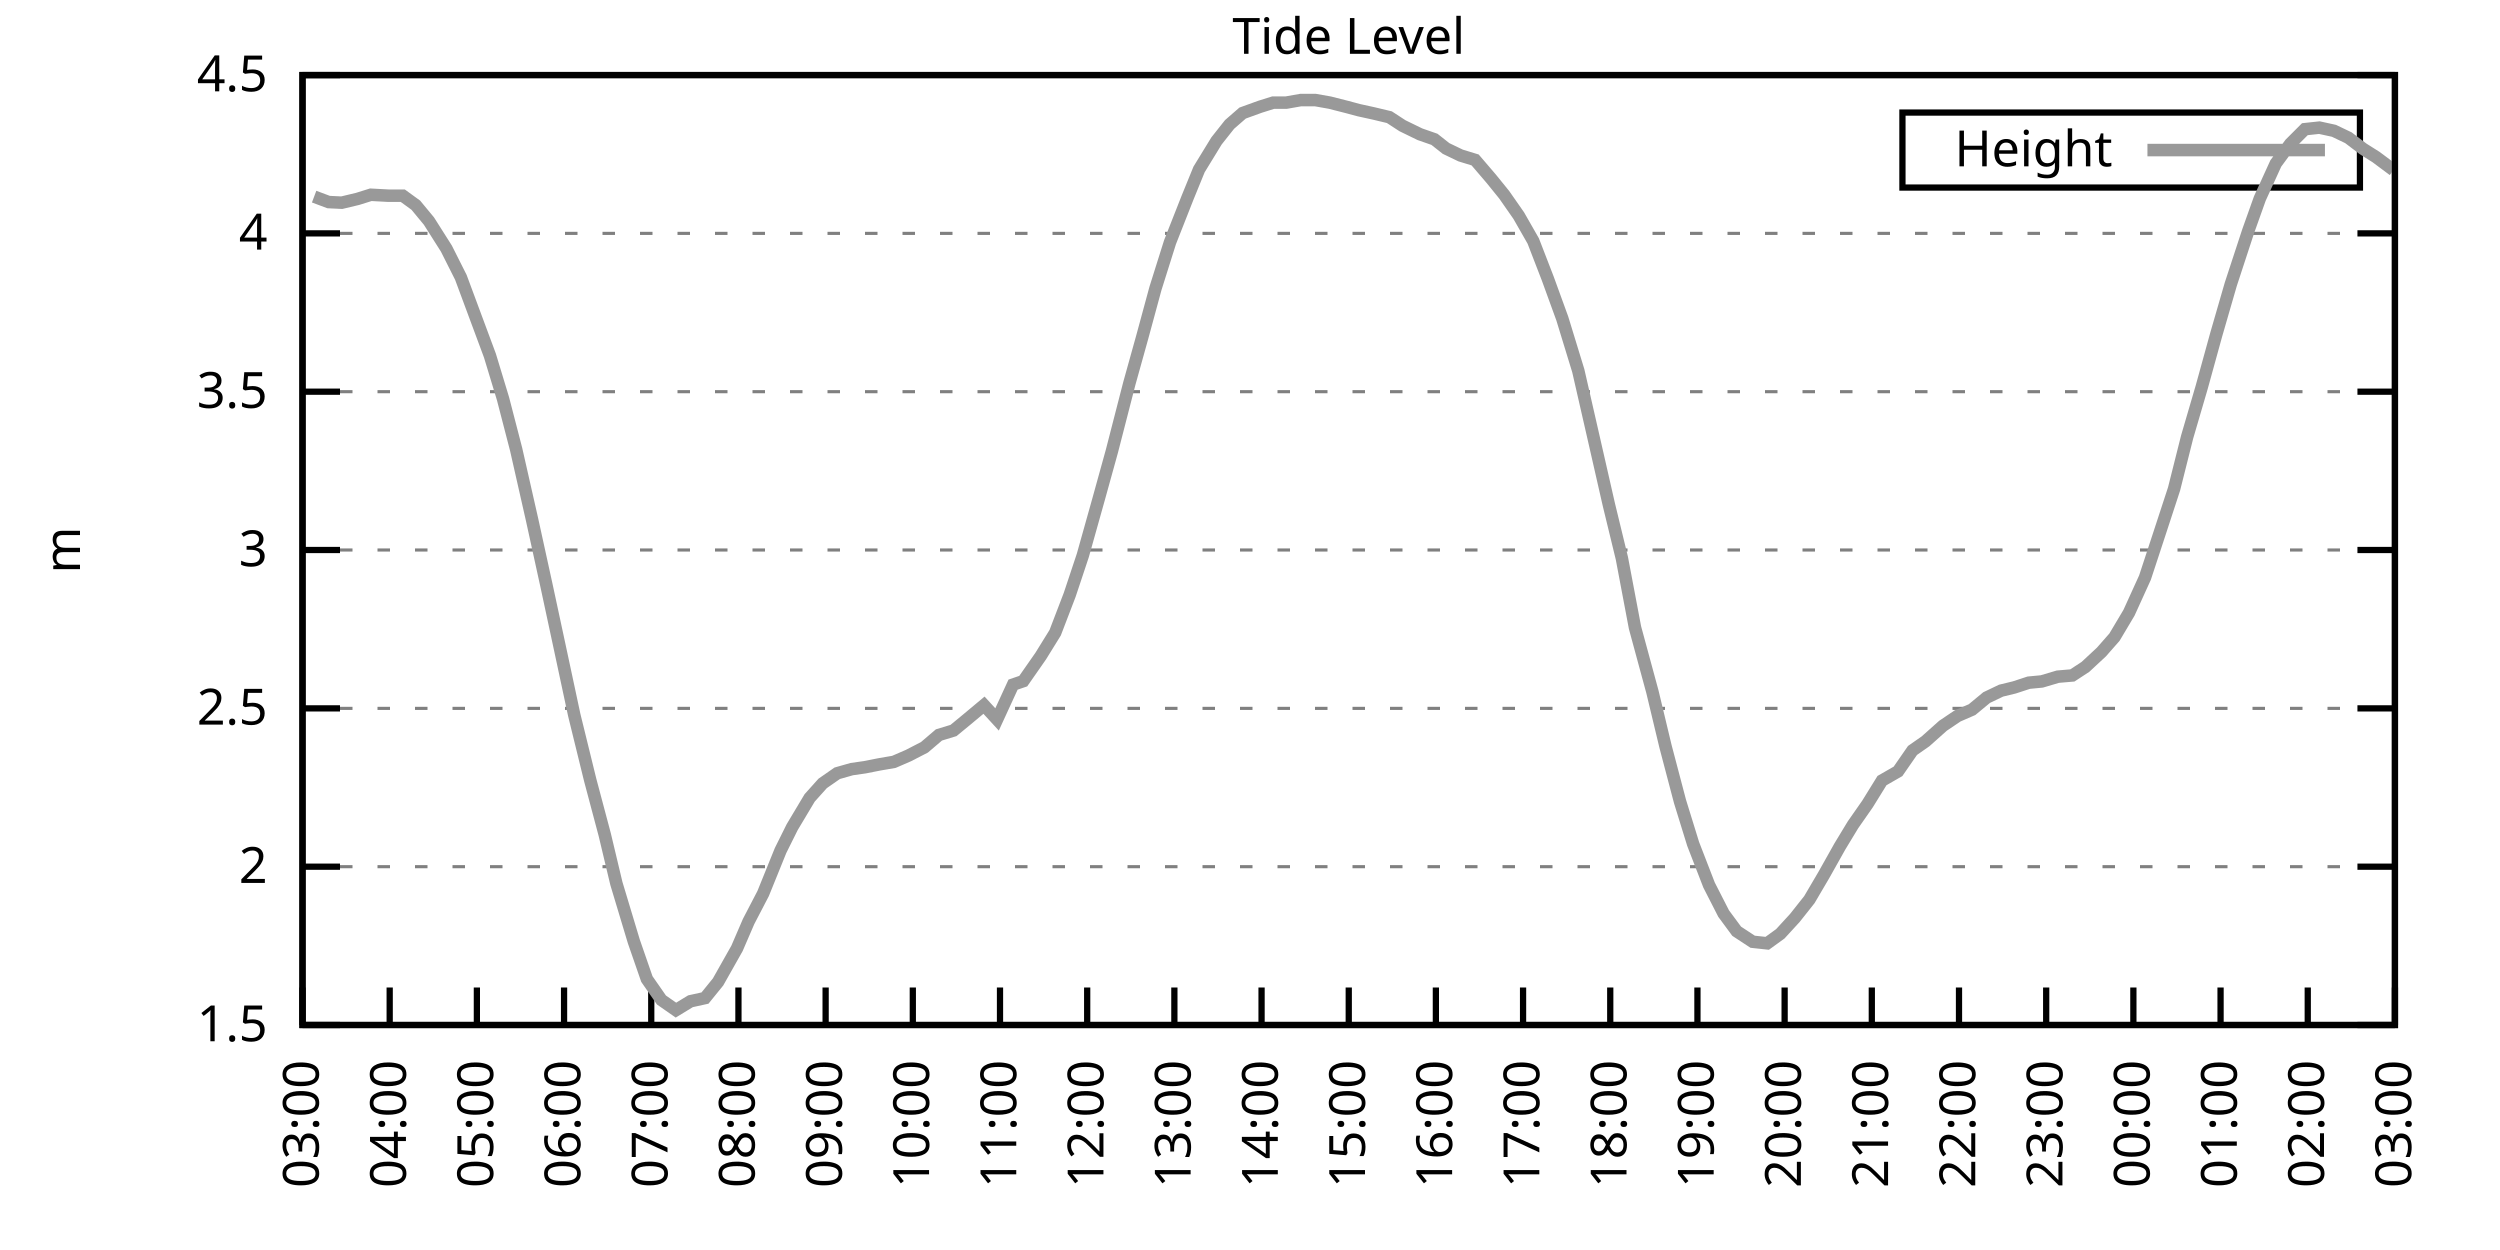
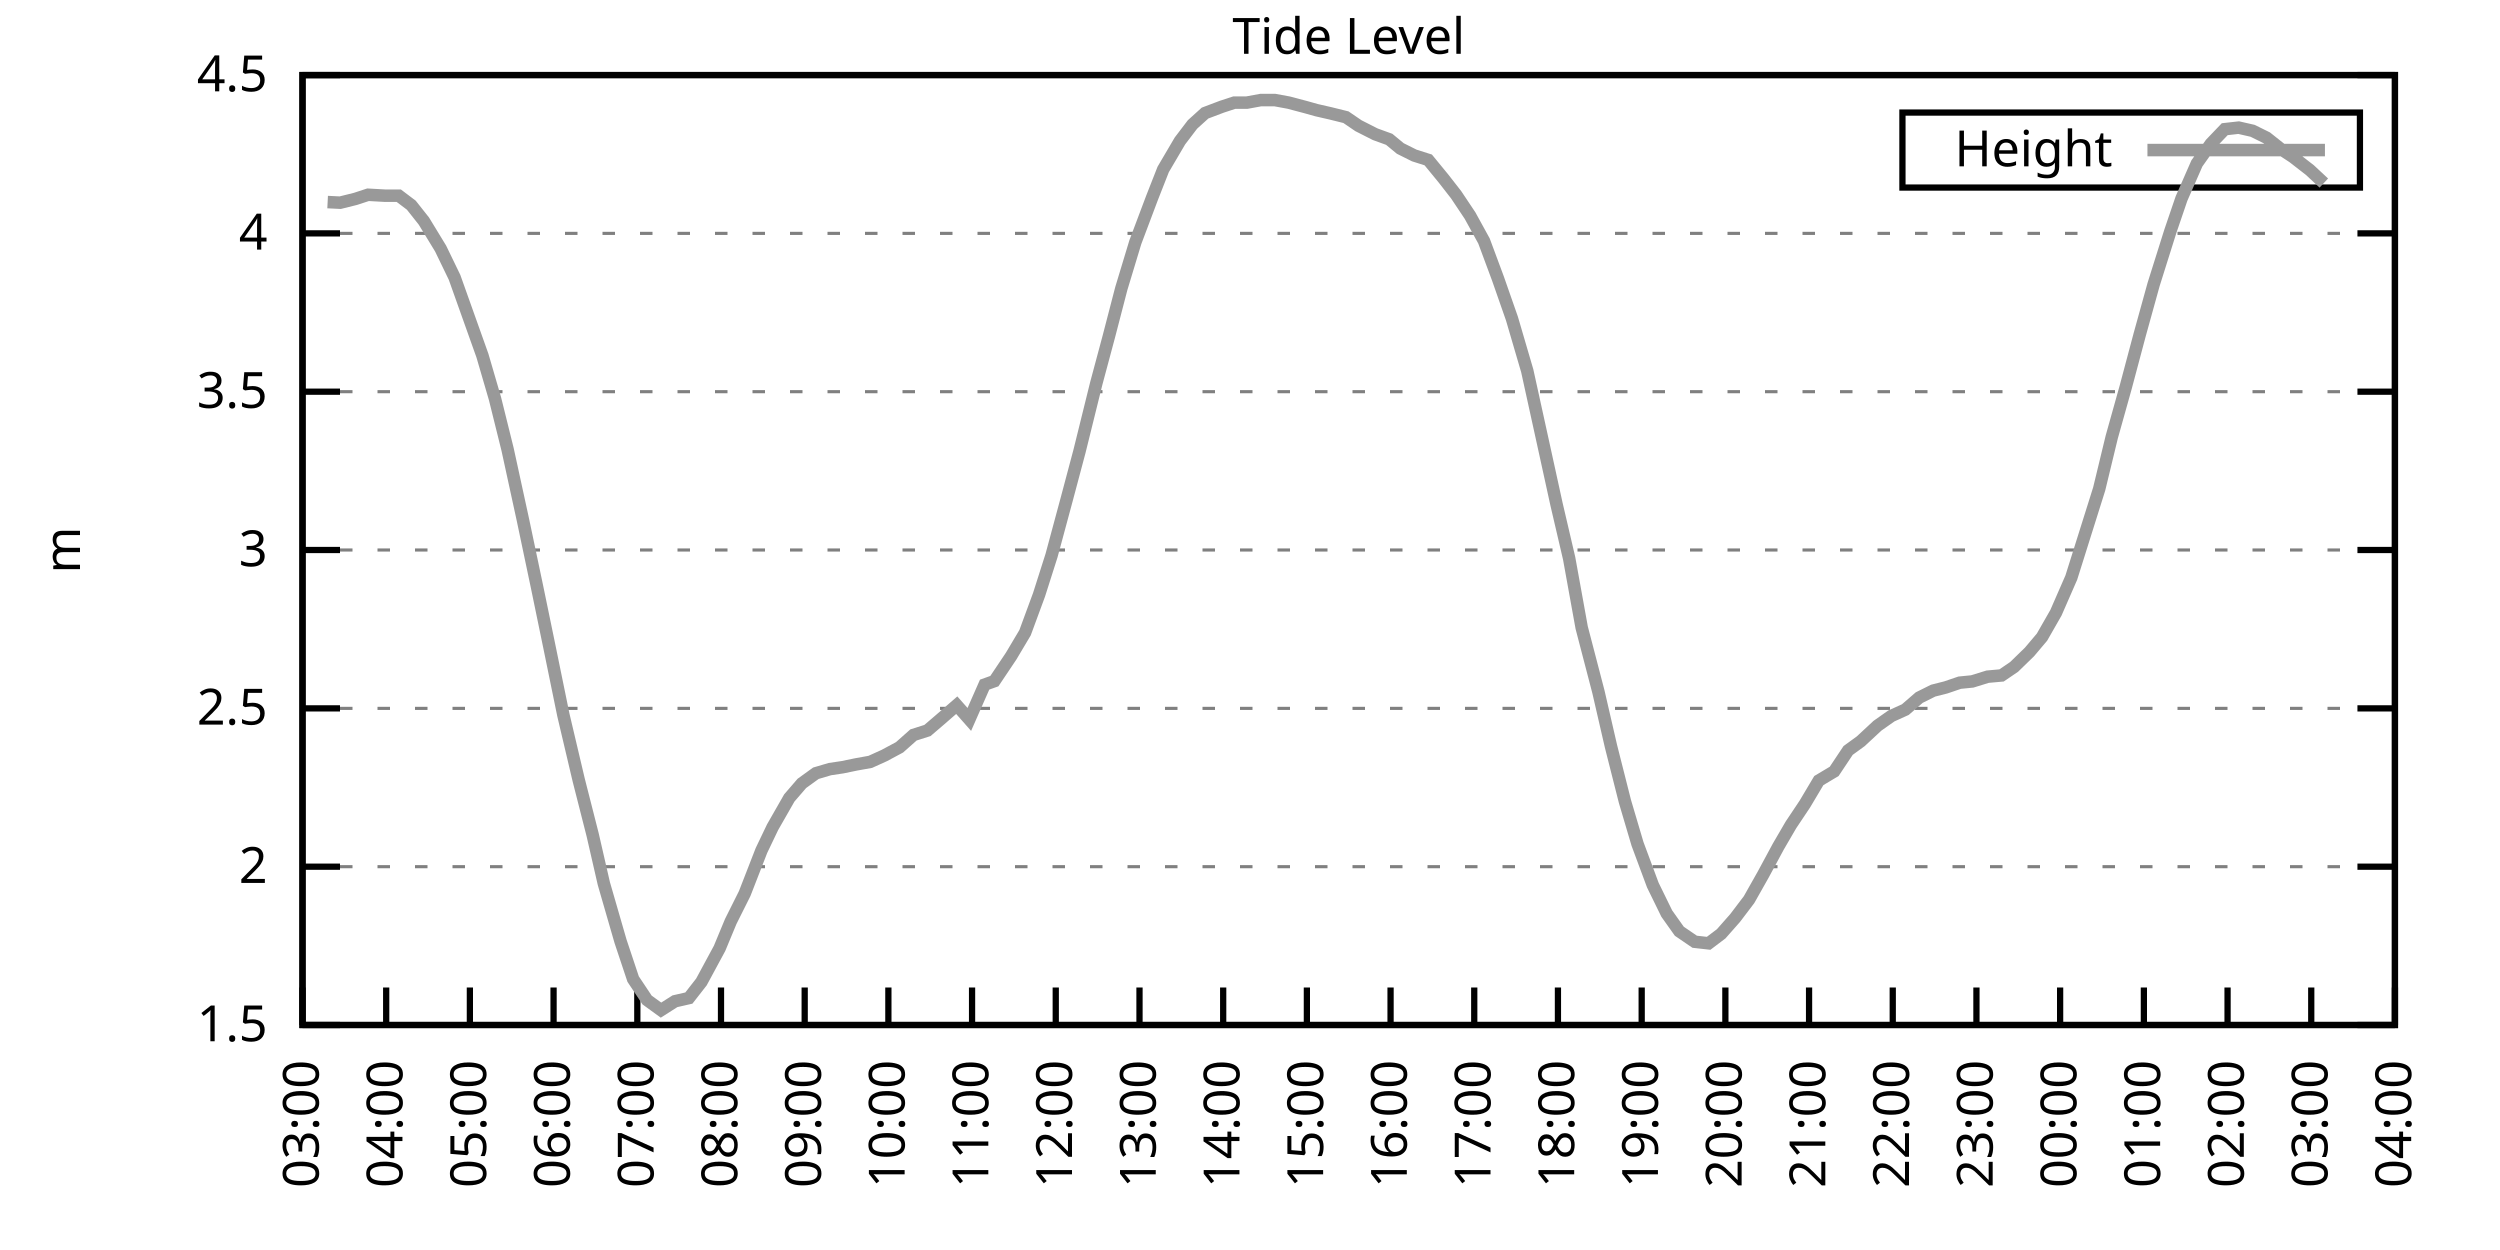
<svg xmlns="http://www.w3.org/2000/svg" xmlns:xlink="http://www.w3.org/1999/xlink" width="400" height="200" viewBox="0 0 400 200">
  <g id="gnuplot_canvas">
    <rect x="0" y="0" width="400" height="200" fill="none" />
    <defs>
      <circle id="gpDot" r="0.5" stroke-width="0.5" stroke="currentColor" />
      <path id="gpPt0" stroke-width="0.333" stroke="currentColor" d="M-1,0 h2 M0,-1 v2" />
      <path id="gpPt1" stroke-width="0.333" stroke="currentColor" d="M-1,-1 L1,1 M1,-1 L-1,1" />
      <path id="gpPt2" stroke-width="0.333" stroke="currentColor" d="M-1,0 L1,0 M0,-1 L0,1 M-1,-1 L1,1 M-1,1 L1,-1" />
      <rect id="gpPt3" stroke-width="0.333" stroke="currentColor" x="-1" y="-1" width="2" height="2" />
      <rect id="gpPt4" stroke-width="0.333" stroke="currentColor" fill="currentColor" x="-1" y="-1" width="2" height="2" />
      <circle id="gpPt5" stroke-width="0.333" stroke="currentColor" cx="0" cy="0" r="1" />
      <use xlink:href="#gpPt5" id="gpPt6" fill="currentColor" stroke="none" />
      <path id="gpPt7" stroke-width="0.333" stroke="currentColor" d="M0,-1.33 L-1.33,0.67 L1.33,0.67 z" />
      <use xlink:href="#gpPt7" id="gpPt8" fill="currentColor" stroke="none" />
      <use xlink:href="#gpPt7" id="gpPt9" stroke="currentColor" transform="rotate(180)" />
      <use xlink:href="#gpPt9" id="gpPt10" fill="currentColor" stroke="none" />
      <use xlink:href="#gpPt3" id="gpPt11" stroke="currentColor" transform="rotate(45)" />
      <use xlink:href="#gpPt11" id="gpPt12" fill="currentColor" stroke="none" />
      <path id="gpPt13" stroke-width="0.333" stroke="currentColor" d="M0,1.330 L1.265,0.411 L0.782,-1.067 L-0.782,-1.076 L-1.265,0.411 z" />
      <use xlink:href="#gpPt13" id="gpPt14" fill="currentColor" stroke="none" />
      <filter id="textbox" filterUnits="objectBoundingBox" x="0" y="0" height="1" width="1">
        <feFlood flood-color="white" flood-opacity="1" result="bgnd" />
        <feComposite in="SourceGraphic" in2="bgnd" operator="atop" />
      </filter>
      <filter id="greybox" filterUnits="objectBoundingBox" x="0" y="0" height="1" width="1">
        <feFlood flood-color="lightgrey" flood-opacity="1" result="grey" />
        <feComposite in="SourceGraphic" in2="grey" operator="atop" />
      </filter>
    </defs>
    <g fill="none" color="white" stroke="currentColor" stroke-width="1.00" stroke-linecap="butt" stroke-linejoin="miter">
</g>
    <g fill="none" color="black" stroke="currentColor" stroke-width="1.00" stroke-linecap="butt" stroke-linejoin="miter">
      <g stroke="none" shape-rendering="crispEdges">
        <polygon fill="rgb(255, 255, 255)" points="48.40,164.00 383.18,164.00 383.18,12.02 48.40,12.02 " />
      </g>
    </g>
    <g fill="none" color="black" stroke="currentColor" stroke-width="1.00" stroke-linecap="butt" stroke-linejoin="miter">
</g>
    <g fill="none" color="black" stroke="black" stroke-width="0.50" stroke-linecap="butt" stroke-linejoin="miter">
</g>
    <g fill="none" color="gray" stroke="currentColor" stroke-width="0.50" stroke-linecap="butt" stroke-linejoin="miter">
      <path stroke="gray" stroke-dasharray="2,4" class="gridline" d="M48.40,164.00 L383.19,164.00  " />
    </g>
    <g fill="none" color="gray" stroke="gray" stroke-width="1.00" stroke-linecap="butt" stroke-linejoin="miter">
</g>
    <g fill="none" color="black" stroke="currentColor" stroke-width="1.00" stroke-linecap="butt" stroke-linejoin="miter">
      <path stroke="black" d="M48.40,164.00 L54.40,164.00 M383.19,164.00 L377.19,164.00  " />
      <g transform="translate(42.80,166.60)" stroke="none" fill="black" font-family="Sans" font-size="8.00" text-anchor="end">
        <text>
          <tspan font-family="Sans"> 1.5</tspan>
        </text>
      </g>
    </g>
    <g fill="none" color="black" stroke="currentColor" stroke-width="1.00" stroke-linecap="butt" stroke-linejoin="miter">
</g>
    <g fill="none" color="black" stroke="black" stroke-width="0.50" stroke-linecap="butt" stroke-linejoin="miter">
</g>
    <g fill="none" color="gray" stroke="currentColor" stroke-width="0.50" stroke-linecap="butt" stroke-linejoin="miter">
      <path stroke="gray" stroke-dasharray="2,4" class="gridline" d="M48.40,138.67 L383.19,138.67  " />
    </g>
    <g fill="none" color="gray" stroke="gray" stroke-width="1.00" stroke-linecap="butt" stroke-linejoin="miter">
</g>
    <g fill="none" color="black" stroke="currentColor" stroke-width="1.00" stroke-linecap="butt" stroke-linejoin="miter">
      <path stroke="black" d="M48.40,138.67 L54.40,138.67 M383.19,138.67 L377.19,138.67  " />
      <g transform="translate(42.80,141.27)" stroke="none" fill="black" font-family="Sans" font-size="8.00" text-anchor="end">
        <text>
          <tspan font-family="Sans"> 2</tspan>
        </text>
      </g>
    </g>
    <g fill="none" color="black" stroke="currentColor" stroke-width="1.00" stroke-linecap="butt" stroke-linejoin="miter">
</g>
    <g fill="none" color="black" stroke="black" stroke-width="0.50" stroke-linecap="butt" stroke-linejoin="miter">
</g>
    <g fill="none" color="gray" stroke="currentColor" stroke-width="0.50" stroke-linecap="butt" stroke-linejoin="miter">
      <path stroke="gray" stroke-dasharray="2,4" class="gridline" d="M48.40,113.34 L383.19,113.34  " />
    </g>
    <g fill="none" color="gray" stroke="gray" stroke-width="1.00" stroke-linecap="butt" stroke-linejoin="miter">
</g>
    <g fill="none" color="black" stroke="currentColor" stroke-width="1.00" stroke-linecap="butt" stroke-linejoin="miter">
      <path stroke="black" d="M48.40,113.34 L54.40,113.34 M383.19,113.34 L377.19,113.34  " />
      <g transform="translate(42.80,115.94)" stroke="none" fill="black" font-family="Sans" font-size="8.00" text-anchor="end">
        <text>
          <tspan font-family="Sans"> 2.5</tspan>
        </text>
      </g>
    </g>
    <g fill="none" color="black" stroke="currentColor" stroke-width="1.00" stroke-linecap="butt" stroke-linejoin="miter">
</g>
    <g fill="none" color="black" stroke="black" stroke-width="0.50" stroke-linecap="butt" stroke-linejoin="miter">
</g>
    <g fill="none" color="gray" stroke="currentColor" stroke-width="0.50" stroke-linecap="butt" stroke-linejoin="miter">
      <path stroke="gray" stroke-dasharray="2,4" class="gridline" d="M48.40,88.00 L383.19,88.00  " />
    </g>
    <g fill="none" color="gray" stroke="gray" stroke-width="1.00" stroke-linecap="butt" stroke-linejoin="miter">
</g>
    <g fill="none" color="black" stroke="currentColor" stroke-width="1.00" stroke-linecap="butt" stroke-linejoin="miter">
      <path stroke="black" d="M48.40,88.00 L54.40,88.00 M383.19,88.00 L377.19,88.00  " />
      <g transform="translate(42.80,90.60)" stroke="none" fill="black" font-family="Sans" font-size="8.00" text-anchor="end">
        <text>
          <tspan font-family="Sans"> 3</tspan>
        </text>
      </g>
    </g>
    <g fill="none" color="black" stroke="currentColor" stroke-width="1.00" stroke-linecap="butt" stroke-linejoin="miter">
</g>
    <g fill="none" color="black" stroke="black" stroke-width="0.50" stroke-linecap="butt" stroke-linejoin="miter">
</g>
    <g fill="none" color="gray" stroke="currentColor" stroke-width="0.50" stroke-linecap="butt" stroke-linejoin="miter">
      <path stroke="gray" stroke-dasharray="2,4" class="gridline" d="M48.40,62.67 L383.19,62.67  " />
    </g>
    <g fill="none" color="gray" stroke="gray" stroke-width="1.00" stroke-linecap="butt" stroke-linejoin="miter">
</g>
    <g fill="none" color="black" stroke="currentColor" stroke-width="1.00" stroke-linecap="butt" stroke-linejoin="miter">
      <path stroke="black" d="M48.40,62.67 L54.40,62.67 M383.19,62.67 L377.19,62.67  " />
      <g transform="translate(42.80,65.27)" stroke="none" fill="black" font-family="Sans" font-size="8.00" text-anchor="end">
        <text>
          <tspan font-family="Sans"> 3.5</tspan>
        </text>
      </g>
    </g>
    <g fill="none" color="black" stroke="currentColor" stroke-width="1.00" stroke-linecap="butt" stroke-linejoin="miter">
</g>
    <g fill="none" color="black" stroke="black" stroke-width="0.50" stroke-linecap="butt" stroke-linejoin="miter">
</g>
    <g fill="none" color="gray" stroke="currentColor" stroke-width="0.50" stroke-linecap="butt" stroke-linejoin="miter">
      <path stroke="gray" stroke-dasharray="2,4" class="gridline" d="M48.40,37.34 L383.19,37.34  " />
    </g>
    <g fill="none" color="gray" stroke="gray" stroke-width="1.00" stroke-linecap="butt" stroke-linejoin="miter">
</g>
    <g fill="none" color="black" stroke="currentColor" stroke-width="1.00" stroke-linecap="butt" stroke-linejoin="miter">
      <path stroke="black" d="M48.40,37.34 L54.40,37.34 M383.19,37.34 L377.19,37.34  " />
      <g transform="translate(42.80,39.94)" stroke="none" fill="black" font-family="Sans" font-size="8.00" text-anchor="end">
        <text>
          <tspan font-family="Sans"> 4</tspan>
        </text>
      </g>
    </g>
    <g fill="none" color="black" stroke="currentColor" stroke-width="1.00" stroke-linecap="butt" stroke-linejoin="miter">
</g>
    <g fill="none" color="black" stroke="black" stroke-width="0.50" stroke-linecap="butt" stroke-linejoin="miter">
</g>
    <g fill="none" color="gray" stroke="currentColor" stroke-width="0.50" stroke-linecap="butt" stroke-linejoin="miter">
      <path stroke="gray" stroke-dasharray="2,4" class="gridline" d="M48.40,12.01 L383.19,12.01  " />
    </g>
    <g fill="none" color="gray" stroke="gray" stroke-width="1.00" stroke-linecap="butt" stroke-linejoin="miter">
</g>
    <g fill="none" color="black" stroke="currentColor" stroke-width="1.00" stroke-linecap="butt" stroke-linejoin="miter">
      <path stroke="black" d="M48.40,12.01 L54.40,12.01 M383.19,12.01 L377.19,12.01  " />
      <g transform="translate(42.80,14.61)" stroke="none" fill="black" font-family="Sans" font-size="8.00" text-anchor="end">
        <text>
          <tspan font-family="Sans"> 4.5</tspan>
        </text>
      </g>
    </g>
    <g fill="none" color="black" stroke="currentColor" stroke-width="1.00" stroke-linecap="butt" stroke-linejoin="miter">
      <path stroke="black" d="M48.40,164.00 L48.40,158.00  " />
      <g transform="translate(51.00,169.60) rotate(270.00)" stroke="none" fill="black" font-family="Sans" font-size="8.00" text-anchor="end">
        <text>
          <tspan font-family="Sans">03:00</tspan>
        </text>
      </g>
    </g>
    <g fill="none" color="black" stroke="currentColor" stroke-width="1.00" stroke-linecap="butt" stroke-linejoin="miter">
-       <path stroke="black" d="M62.35,164.00 L62.35,158.00  " />
-       <g transform="translate(64.95,169.60) rotate(270.00)" stroke="none" fill="black" font-family="Sans" font-size="8.00" text-anchor="end">
+       <path stroke="black" d="M61.79,164.00 L61.79,158.00  " />
+       <g transform="translate(64.39,169.60) rotate(270.00)" stroke="none" fill="black" font-family="Sans" font-size="8.00" text-anchor="end">
        <text>
          <tspan font-family="Sans">04:00</tspan>
        </text>
      </g>
    </g>
    <g fill="none" color="black" stroke="currentColor" stroke-width="1.00" stroke-linecap="butt" stroke-linejoin="miter">
-       <path stroke="black" d="M76.30,164.00 L76.30,158.00  " />
-       <g transform="translate(78.90,169.60) rotate(270.00)" stroke="none" fill="black" font-family="Sans" font-size="8.00" text-anchor="end">
+       <path stroke="black" d="M75.18,164.00 L75.18,158.00  " />
+       <g transform="translate(77.78,169.60) rotate(270.00)" stroke="none" fill="black" font-family="Sans" font-size="8.00" text-anchor="end">
        <text>
          <tspan font-family="Sans">05:00</tspan>
        </text>
      </g>
    </g>
    <g fill="none" color="black" stroke="currentColor" stroke-width="1.00" stroke-linecap="butt" stroke-linejoin="miter">
-       <path stroke="black" d="M90.25,164.00 L90.25,158.00  " />
-       <g transform="translate(92.85,169.60) rotate(270.00)" stroke="none" fill="black" font-family="Sans" font-size="8.00" text-anchor="end">
+       <path stroke="black" d="M88.57,164.00 L88.57,158.00  " />
+       <g transform="translate(91.17,169.60) rotate(270.00)" stroke="none" fill="black" font-family="Sans" font-size="8.00" text-anchor="end">
        <text>
          <tspan font-family="Sans">06:00</tspan>
        </text>
      </g>
    </g>
    <g fill="none" color="black" stroke="currentColor" stroke-width="1.00" stroke-linecap="butt" stroke-linejoin="miter">
-       <path stroke="black" d="M104.20,164.00 L104.20,158.00  " />
-       <g transform="translate(106.80,169.60) rotate(270.00)" stroke="none" fill="black" font-family="Sans" font-size="8.00" text-anchor="end">
+       <path stroke="black" d="M101.97,164.00 L101.97,158.00  " />
+       <g transform="translate(104.57,169.60) rotate(270.00)" stroke="none" fill="black" font-family="Sans" font-size="8.00" text-anchor="end">
        <text>
          <tspan font-family="Sans">07:00</tspan>
        </text>
      </g>
    </g>
    <g fill="none" color="black" stroke="currentColor" stroke-width="1.00" stroke-linecap="butt" stroke-linejoin="miter">
-       <path stroke="black" d="M118.15,164.00 L118.15,158.00  " />
-       <g transform="translate(120.75,169.60) rotate(270.00)" stroke="none" fill="black" font-family="Sans" font-size="8.00" text-anchor="end">
+       <path stroke="black" d="M115.36,164.00 L115.36,158.00  " />
+       <g transform="translate(117.96,169.60) rotate(270.00)" stroke="none" fill="black" font-family="Sans" font-size="8.00" text-anchor="end">
        <text>
          <tspan font-family="Sans">08:00</tspan>
        </text>
      </g>
    </g>
    <g fill="none" color="black" stroke="currentColor" stroke-width="1.00" stroke-linecap="butt" stroke-linejoin="miter">
-       <path stroke="black" d="M132.10,164.00 L132.10,158.00  " />
-       <g transform="translate(134.70,169.60) rotate(270.00)" stroke="none" fill="black" font-family="Sans" font-size="8.00" text-anchor="end">
+       <path stroke="black" d="M128.75,164.00 L128.75,158.00  " />
+       <g transform="translate(131.35,169.60) rotate(270.00)" stroke="none" fill="black" font-family="Sans" font-size="8.00" text-anchor="end">
        <text>
          <tspan font-family="Sans">09:00</tspan>
        </text>
      </g>
    </g>
    <g fill="none" color="black" stroke="currentColor" stroke-width="1.00" stroke-linecap="butt" stroke-linejoin="miter">
-       <path stroke="black" d="M146.05,164.00 L146.05,158.00  " />
-       <g transform="translate(148.65,169.60) rotate(270.00)" stroke="none" fill="black" font-family="Sans" font-size="8.00" text-anchor="end">
+       <path stroke="black" d="M142.14,164.00 L142.14,158.00  " />
+       <g transform="translate(144.74,169.60) rotate(270.00)" stroke="none" fill="black" font-family="Sans" font-size="8.00" text-anchor="end">
        <text>
          <tspan font-family="Sans">10:00</tspan>
        </text>
      </g>
    </g>
    <g fill="none" color="black" stroke="currentColor" stroke-width="1.00" stroke-linecap="butt" stroke-linejoin="miter">
-       <path stroke="black" d="M160.00,164.00 L160.00,158.00  " />
-       <g transform="translate(162.60,169.60) rotate(270.00)" stroke="none" fill="black" font-family="Sans" font-size="8.00" text-anchor="end">
+       <path stroke="black" d="M155.53,164.00 L155.53,158.00  " />
+       <g transform="translate(158.13,169.60) rotate(270.00)" stroke="none" fill="black" font-family="Sans" font-size="8.00" text-anchor="end">
        <text>
          <tspan font-family="Sans">11:00</tspan>
        </text>
      </g>
    </g>
    <g fill="none" color="black" stroke="currentColor" stroke-width="1.00" stroke-linecap="butt" stroke-linejoin="miter">
-       <path stroke="black" d="M173.95,164.00 L173.95,158.00  " />
-       <g transform="translate(176.55,169.60) rotate(270.00)" stroke="none" fill="black" font-family="Sans" font-size="8.00" text-anchor="end">
+       <path stroke="black" d="M168.92,164.00 L168.92,158.00  " />
+       <g transform="translate(171.52,169.60) rotate(270.00)" stroke="none" fill="black" font-family="Sans" font-size="8.00" text-anchor="end">
        <text>
          <tspan font-family="Sans">12:00</tspan>
        </text>
      </g>
    </g>
    <g fill="none" color="black" stroke="currentColor" stroke-width="1.00" stroke-linecap="butt" stroke-linejoin="miter">
-       <path stroke="black" d="M187.90,164.00 L187.90,158.00  " />
-       <g transform="translate(190.50,169.60) rotate(270.00)" stroke="none" fill="black" font-family="Sans" font-size="8.00" text-anchor="end">
+       <path stroke="black" d="M182.32,164.00 L182.32,158.00  " />
+       <g transform="translate(184.92,169.60) rotate(270.00)" stroke="none" fill="black" font-family="Sans" font-size="8.00" text-anchor="end">
        <text>
          <tspan font-family="Sans">13:00</tspan>
        </text>
      </g>
    </g>
    <g fill="none" color="black" stroke="currentColor" stroke-width="1.00" stroke-linecap="butt" stroke-linejoin="miter">
-       <path stroke="black" d="M201.85,164.00 L201.85,158.00  " />
-       <g transform="translate(204.45,169.60) rotate(270.00)" stroke="none" fill="black" font-family="Sans" font-size="8.00" text-anchor="end">
+       <path stroke="black" d="M195.71,164.00 L195.71,158.00  " />
+       <g transform="translate(198.31,169.60) rotate(270.00)" stroke="none" fill="black" font-family="Sans" font-size="8.00" text-anchor="end">
        <text>
          <tspan font-family="Sans">14:00</tspan>
        </text>
      </g>
    </g>
    <g fill="none" color="black" stroke="currentColor" stroke-width="1.00" stroke-linecap="butt" stroke-linejoin="miter">
-       <path stroke="black" d="M215.80,164.00 L215.80,158.00  " />
-       <g transform="translate(218.40,169.60) rotate(270.00)" stroke="none" fill="black" font-family="Sans" font-size="8.00" text-anchor="end">
+       <path stroke="black" d="M209.10,164.00 L209.10,158.00  " />
+       <g transform="translate(211.70,169.60) rotate(270.00)" stroke="none" fill="black" font-family="Sans" font-size="8.00" text-anchor="end">
        <text>
          <tspan font-family="Sans">15:00</tspan>
        </text>
      </g>
    </g>
    <g fill="none" color="black" stroke="currentColor" stroke-width="1.00" stroke-linecap="butt" stroke-linejoin="miter">
-       <path stroke="black" d="M229.74,164.00 L229.74,158.00  " />
-       <g transform="translate(232.34,169.60) rotate(270.00)" stroke="none" fill="black" font-family="Sans" font-size="8.00" text-anchor="end">
+       <path stroke="black" d="M222.49,164.00 L222.49,158.00  " />
+       <g transform="translate(225.09,169.60) rotate(270.00)" stroke="none" fill="black" font-family="Sans" font-size="8.00" text-anchor="end">
        <text>
          <tspan font-family="Sans">16:00</tspan>
        </text>
      </g>
    </g>
    <g fill="none" color="black" stroke="currentColor" stroke-width="1.00" stroke-linecap="butt" stroke-linejoin="miter">
-       <path stroke="black" d="M243.69,164.00 L243.69,158.00  " />
-       <g transform="translate(246.29,169.60) rotate(270.00)" stroke="none" fill="black" font-family="Sans" font-size="8.00" text-anchor="end">
+       <path stroke="black" d="M235.88,164.00 L235.88,158.00  " />
+       <g transform="translate(238.48,169.60) rotate(270.00)" stroke="none" fill="black" font-family="Sans" font-size="8.00" text-anchor="end">
        <text>
          <tspan font-family="Sans">17:00</tspan>
        </text>
      </g>
    </g>
    <g fill="none" color="black" stroke="currentColor" stroke-width="1.00" stroke-linecap="butt" stroke-linejoin="miter">
-       <path stroke="black" d="M257.64,164.00 L257.64,158.00  " />
-       <g transform="translate(260.24,169.60) rotate(270.00)" stroke="none" fill="black" font-family="Sans" font-size="8.00" text-anchor="end">
+       <path stroke="black" d="M249.27,164.00 L249.27,158.00  " />
+       <g transform="translate(251.87,169.60) rotate(270.00)" stroke="none" fill="black" font-family="Sans" font-size="8.00" text-anchor="end">
        <text>
          <tspan font-family="Sans">18:00</tspan>
        </text>
      </g>
    </g>
    <g fill="none" color="black" stroke="currentColor" stroke-width="1.00" stroke-linecap="butt" stroke-linejoin="miter">
-       <path stroke="black" d="M271.59,164.00 L271.59,158.00  " />
-       <g transform="translate(274.19,169.60) rotate(270.00)" stroke="none" fill="black" font-family="Sans" font-size="8.00" text-anchor="end">
+       <path stroke="black" d="M262.67,164.00 L262.67,158.00  " />
+       <g transform="translate(265.27,169.60) rotate(270.00)" stroke="none" fill="black" font-family="Sans" font-size="8.00" text-anchor="end">
        <text>
          <tspan font-family="Sans">19:00</tspan>
        </text>
      </g>
    </g>
    <g fill="none" color="black" stroke="currentColor" stroke-width="1.00" stroke-linecap="butt" stroke-linejoin="miter">
-       <path stroke="black" d="M285.54,164.00 L285.54,158.00  " />
-       <g transform="translate(288.14,169.60) rotate(270.00)" stroke="none" fill="black" font-family="Sans" font-size="8.00" text-anchor="end">
+       <path stroke="black" d="M276.06,164.00 L276.06,158.00  " />
+       <g transform="translate(278.66,169.60) rotate(270.00)" stroke="none" fill="black" font-family="Sans" font-size="8.00" text-anchor="end">
        <text>
          <tspan font-family="Sans">20:00</tspan>
        </text>
      </g>
    </g>
    <g fill="none" color="black" stroke="currentColor" stroke-width="1.00" stroke-linecap="butt" stroke-linejoin="miter">
-       <path stroke="black" d="M299.49,164.00 L299.49,158.00  " />
-       <g transform="translate(302.09,169.60) rotate(270.00)" stroke="none" fill="black" font-family="Sans" font-size="8.00" text-anchor="end">
+       <path stroke="black" d="M289.45,164.00 L289.45,158.00  " />
+       <g transform="translate(292.05,169.60) rotate(270.00)" stroke="none" fill="black" font-family="Sans" font-size="8.00" text-anchor="end">
        <text>
          <tspan font-family="Sans">21:00</tspan>
        </text>
      </g>
    </g>
    <g fill="none" color="black" stroke="currentColor" stroke-width="1.00" stroke-linecap="butt" stroke-linejoin="miter">
-       <path stroke="black" d="M313.44,164.00 L313.44,158.00  " />
-       <g transform="translate(316.04,169.60) rotate(270.00)" stroke="none" fill="black" font-family="Sans" font-size="8.00" text-anchor="end">
+       <path stroke="black" d="M302.84,164.00 L302.84,158.00  " />
+       <g transform="translate(305.44,169.60) rotate(270.00)" stroke="none" fill="black" font-family="Sans" font-size="8.00" text-anchor="end">
        <text>
          <tspan font-family="Sans">22:00</tspan>
        </text>
      </g>
    </g>
    <g fill="none" color="black" stroke="currentColor" stroke-width="1.00" stroke-linecap="butt" stroke-linejoin="miter">
-       <path stroke="black" d="M327.39,164.00 L327.39,158.00  " />
-       <g transform="translate(329.99,169.60) rotate(270.00)" stroke="none" fill="black" font-family="Sans" font-size="8.00" text-anchor="end">
+       <path stroke="black" d="M316.23,164.00 L316.23,158.00  " />
+       <g transform="translate(318.83,169.60) rotate(270.00)" stroke="none" fill="black" font-family="Sans" font-size="8.00" text-anchor="end">
        <text>
          <tspan font-family="Sans">23:00</tspan>
        </text>
      </g>
    </g>
    <g fill="none" color="black" stroke="currentColor" stroke-width="1.00" stroke-linecap="butt" stroke-linejoin="miter">
-       <path stroke="black" d="M341.34,164.00 L341.34,158.00  " />
-       <g transform="translate(343.94,169.60) rotate(270.00)" stroke="none" fill="black" font-family="Sans" font-size="8.00" text-anchor="end">
+       <path stroke="black" d="M329.62,164.00 L329.62,158.00  " />
+       <g transform="translate(332.22,169.60) rotate(270.00)" stroke="none" fill="black" font-family="Sans" font-size="8.00" text-anchor="end">
        <text>
          <tspan font-family="Sans">00:00</tspan>
        </text>
      </g>
    </g>
    <g fill="none" color="black" stroke="currentColor" stroke-width="1.00" stroke-linecap="butt" stroke-linejoin="miter">
-       <path stroke="black" d="M355.29,164.00 L355.29,158.00  " />
-       <g transform="translate(357.89,169.60) rotate(270.00)" stroke="none" fill="black" font-family="Sans" font-size="8.00" text-anchor="end">
+       <path stroke="black" d="M343.02,164.00 L343.02,158.00  " />
+       <g transform="translate(345.62,169.60) rotate(270.00)" stroke="none" fill="black" font-family="Sans" font-size="8.00" text-anchor="end">
        <text>
          <tspan font-family="Sans">01:00</tspan>
        </text>
      </g>
    </g>
    <g fill="none" color="black" stroke="currentColor" stroke-width="1.00" stroke-linecap="butt" stroke-linejoin="miter">
-       <path stroke="black" d="M369.24,164.00 L369.24,158.00  " />
-       <g transform="translate(371.84,169.60) rotate(270.00)" stroke="none" fill="black" font-family="Sans" font-size="8.00" text-anchor="end">
+       <path stroke="black" d="M356.41,164.00 L356.41,158.00  " />
+       <g transform="translate(359.01,169.60) rotate(270.00)" stroke="none" fill="black" font-family="Sans" font-size="8.00" text-anchor="end">
        <text>
          <tspan font-family="Sans">02:00</tspan>
+         </text>
+       </g>
+     </g>
+     <g fill="none" color="black" stroke="currentColor" stroke-width="1.00" stroke-linecap="butt" stroke-linejoin="miter">
+       <path stroke="black" d="M369.80,164.00 L369.80,158.00  " />
+       <g transform="translate(372.40,169.60) rotate(270.00)" stroke="none" fill="black" font-family="Sans" font-size="8.00" text-anchor="end">
+         <text>
+           <tspan font-family="Sans">03:00</tspan>
        </text>
      </g>
    </g>
    <g fill="none" color="black" stroke="currentColor" stroke-width="1.00" stroke-linecap="butt" stroke-linejoin="miter">
      <path stroke="black" d="M383.19,164.00 L383.19,158.00  " />
      <g transform="translate(385.79,169.60) rotate(270.00)" stroke="none" fill="black" font-family="Sans" font-size="8.00" text-anchor="end">
        <text>
-           <tspan font-family="Sans">03:00</tspan>
+           <tspan font-family="Sans">04:00</tspan>
        </text>
      </g>
    </g>
    <g fill="none" color="black" stroke="currentColor" stroke-width="1.00" stroke-linecap="butt" stroke-linejoin="miter">
</g>
    <g fill="none" color="black" stroke="currentColor" stroke-width="1.00" stroke-linecap="butt" stroke-linejoin="miter">
      <path stroke="black" d="M48.40,12.01 L48.40,164.00 L383.19,164.00 L383.19,12.01 L48.40,12.01 Z  " />
    </g>
    <g fill="none" color="black" stroke="currentColor" stroke-width="1.00" stroke-linecap="butt" stroke-linejoin="miter">
</g>
    <g fill="none" color="black" stroke="currentColor" stroke-width="1.00" stroke-linecap="butt" stroke-linejoin="miter">
      <path stroke="black" d="M304.39,30.01 L304.39,18.01 L377.59,18.01 L377.59,30.01 L304.39,30.01 Z  " />
    </g>
    <g id="Tide_level_plot_1">
      <g fill="none" color="white" stroke="black" stroke-width="2.00" stroke-linecap="butt" stroke-linejoin="miter">
</g>
      <g fill="none" color="black" stroke="currentColor" stroke-width="2.00" stroke-linecap="butt" stroke-linejoin="miter">
        <g transform="translate(337.99,26.61)" stroke="none" fill="black" font-family="Sans" font-size="8.00" text-anchor="end">
          <text>
            <tspan font-family="Sans">Height</tspan>
          </text>
        </g>
      </g>
      <g fill="none" color="black" stroke="currentColor" stroke-width="2.00" stroke-linecap="butt" stroke-linejoin="miter">
-         <path stroke="rgb(153, 153, 153)" d="M343.59,24.01 L371.99,24.01 M50.26,31.46 L52.58,32.33 L54.68,32.43 L57.23,31.82 L59.33,31.16 L62.12,31.31   L64.44,31.31 L66.53,32.83 L68.63,35.37 L71.42,39.77 L73.74,44.38 L78.39,56.90 L80.48,63.79 L82.58,71.89   L85.13,83.14 L87.46,93.78 L89.55,103.51 L91.88,114.40 L94.43,124.79 L96.76,133.55 L98.62,141.35 L101.41,150.62   L103.50,156.65 L105.83,160.00 L108.15,161.62 L110.48,160.20 L112.80,159.69 L114.89,157.11 L117.92,151.74 L119.78,147.43   L122.10,142.97 L124.89,136.08 L126.75,132.34 L129.54,127.67 L131.63,125.34 L133.96,123.72 L136.28,123.06 L138.37,122.76   L140.70,122.30 L143.02,121.90 L145.35,120.89 L147.91,119.57 L150.23,117.59 L152.56,116.88 L154.65,115.16 L157.44,112.83   L159.53,115.11 L162.09,109.54 L163.72,108.98 L166.51,104.98 L168.83,101.23 L171.16,95.15 L173.25,88.87 L175.81,79.75   L177.90,72.20 L180.69,61.36 L182.78,53.86 L184.87,46.16 L187.20,38.76 L189.99,31.67 L191.85,27.11 L194.64,22.55   L196.73,19.91 L198.82,18.09 L201.61,17.08 L203.71,16.42 L205.80,16.42 L208.12,16.01 L210.45,16.01 L212.77,16.42   L215.56,17.13 L217.42,17.63 L219.75,18.14 L222.30,18.75 L224.40,20.12 L227.19,21.48 L229.51,22.29 L231.37,23.76   L233.70,24.88 L236.02,25.59 L238.58,28.58 L240.67,31.16 L243.00,34.50 L245.32,38.56 L247.65,44.59 L249.97,50.97   L252.53,59.33 L255.09,70.53 L257.41,80.71 L259.50,89.32 L261.60,100.42 L264.39,110.70 L266.48,119.42 L268.80,128.23   L270.90,135.02 L273.45,141.61 L275.78,146.17 L277.87,149.00 L280.43,150.68 L282.75,150.93 L284.85,149.41 L287.17,146.88   L289.50,143.94 L291.82,139.99 L294.38,135.43 L296.47,131.98 L298.80,128.64 L301.12,124.89 L303.68,123.42 L306.00,120.07   L308.09,118.61 L310.88,116.12 L313.21,114.55 L315.53,113.54 L317.86,111.61 L320.18,110.50 L322.28,109.99 L324.60,109.23   L326.69,109.03 L329.25,108.27 L331.58,108.07 L333.67,106.70 L336.23,104.32 L338.32,101.94 L340.64,98.04 L343.20,92.41   L345.53,85.32 L347.85,78.23 L349.94,69.92 L352.27,61.96 L354.59,53.55 L356.92,45.50 L359.71,36.99 L361.57,31.77   L364.13,26.15 L366.45,23.00 L368.78,20.67 L371.10,20.42 L373.43,20.93 L375.75,22.04 L378.08,23.81 L380.17,25.13   L382.96,27.21  " />
+         <path stroke="rgb(153, 153, 153)" d="M343.59,24.01 L371.99,24.01 M52.42,32.33 L54.43,32.43 L56.88,31.82 L58.89,31.16 L61.57,31.31 L63.80,31.31   L65.81,32.83 L67.82,35.37 L70.50,39.77 L72.73,44.38 L77.19,56.90 L79.20,63.79 L81.21,71.89 L83.66,83.14   L85.90,93.78 L87.91,103.51 L90.14,114.40 L92.59,124.79 L94.82,133.55 L96.61,141.35 L99.29,150.62 L101.30,156.65   L103.53,160.00 L105.76,161.62 L107.99,160.20 L110.22,159.69 L112.23,157.11 L115.13,151.74 L116.92,147.43 L119.15,142.97   L121.83,136.08 L123.62,132.34 L126.29,127.67 L128.30,125.34 L130.54,123.72 L132.77,123.06 L134.78,122.76 L137.01,122.30   L139.24,121.90 L141.47,120.89 L143.93,119.57 L146.16,117.59 L148.39,116.88 L150.40,115.16 L153.08,112.83 L155.09,115.11   L157.54,109.54 L159.10,108.98 L161.78,104.98 L164.01,101.23 L166.25,95.15 L168.25,88.87 L170.71,79.75 L172.72,72.20   L175.40,61.36 L177.41,53.86 L179.41,46.16 L181.65,38.76 L184.32,31.67 L186.11,27.11 L188.79,22.55 L190.80,19.91   L192.81,18.09 L195.48,17.08 L197.49,16.42 L199.50,16.42 L201.73,16.01 L203.97,16.01 L206.20,16.42 L208.88,17.13   L210.66,17.63 L212.89,18.14 L215.35,18.75 L217.36,20.12 L220.04,21.48 L222.27,22.29 L224.05,23.76 L226.29,24.88   L228.52,25.59 L230.97,28.58 L232.98,31.16 L235.21,34.50 L237.44,38.56 L239.68,44.59 L241.91,50.97 L244.36,59.33   L246.82,70.53 L249.05,80.71 L251.06,89.32 L253.07,100.42 L255.75,110.70 L257.76,119.42 L259.99,128.23 L262.00,135.02   L264.45,141.61 L266.68,146.17 L268.69,149.00 L271.15,150.68 L273.38,150.93 L275.39,149.41 L277.62,146.88 L279.85,143.94   L282.08,139.99 L284.54,135.43 L286.55,131.98 L288.78,128.64 L291.01,124.89 L293.47,123.42 L295.70,120.07 L297.71,118.61   L300.39,116.12 L302.62,114.55 L304.85,113.54 L307.08,111.61 L309.31,110.50 L311.32,109.99 L313.55,109.23 L315.56,109.03   L318.02,108.27 L320.25,108.07 L322.26,106.70 L324.71,104.32 L326.72,101.94 L328.95,98.04 L331.41,92.41 L333.64,85.32   L335.87,78.23 L337.88,69.92 L340.11,61.96 L342.35,53.55 L344.58,45.50 L347.26,36.99 L349.04,31.77 L351.50,26.15   L353.73,23.00 L355.96,20.67 L358.19,20.42 L360.42,20.93 L362.66,22.04 L364.89,23.81 L366.90,25.13 L369.58,27.21   L371.81,29.29  " />
      </g>
    </g>
    <g fill="none" color="black" stroke="currentColor" stroke-width="2.00" stroke-linecap="butt" stroke-linejoin="miter">
</g>
    <g fill="none" color="black" stroke="black" stroke-width="1.00" stroke-linecap="butt" stroke-linejoin="miter">
</g>
    <g fill="none" color="black" stroke="currentColor" stroke-width="1.00" stroke-linecap="butt" stroke-linejoin="miter">
      <path stroke="black" d="M48.40,12.01 L48.40,164.00 L383.19,164.00 L383.19,12.01 L48.40,12.01 Z  " />
      <g transform="translate(12.80,88.01) rotate(270.00)" stroke="none" fill="black" font-family="Sans" font-size="8.00" text-anchor="middle">
        <text>
          <tspan font-family="Sans">m</tspan>
        </text>
      </g>
    </g>
    <g fill="none" color="black" stroke="currentColor" stroke-width="1.00" stroke-linecap="butt" stroke-linejoin="miter">
</g>
    <g fill="none" color="black" stroke="currentColor" stroke-width="1.00" stroke-linecap="butt" stroke-linejoin="miter">
      <g transform="translate(215.79,8.61)" stroke="none" fill="black" font-family="Sans" font-size="8.00" text-anchor="middle">
        <text>
          <tspan font-family="Sans">Tide Level</tspan>
        </text>
      </g>
    </g>
    <g fill="none" color="black" stroke="currentColor" stroke-width="1.00" stroke-linecap="butt" stroke-linejoin="miter">
</g>
  </g>
</svg>
